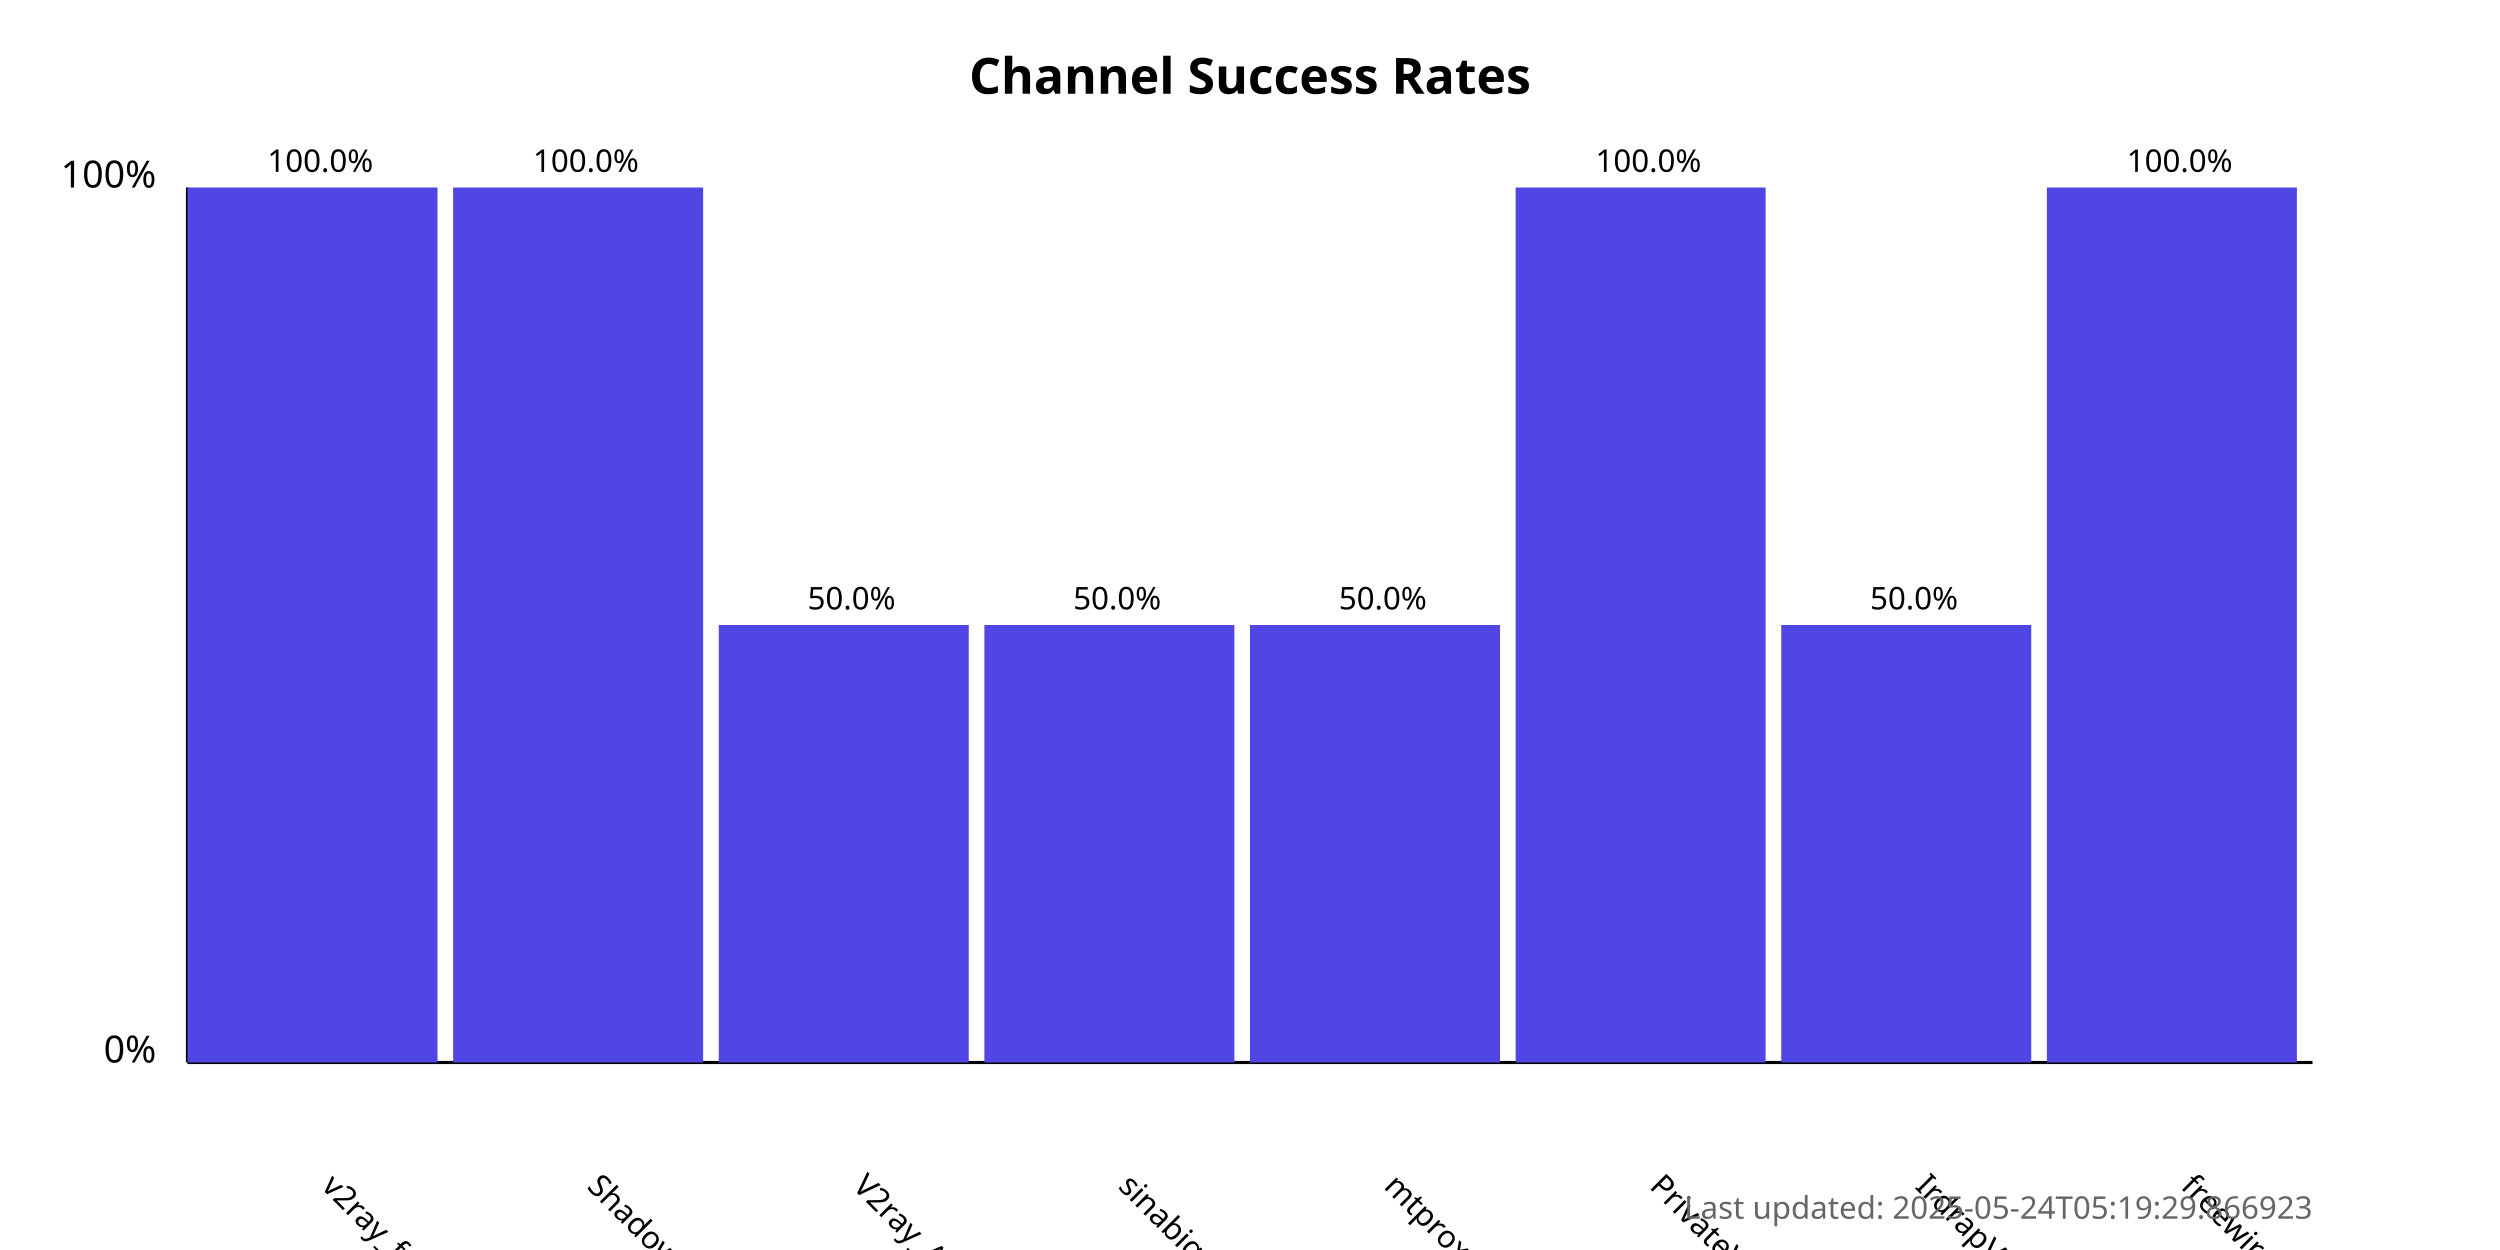
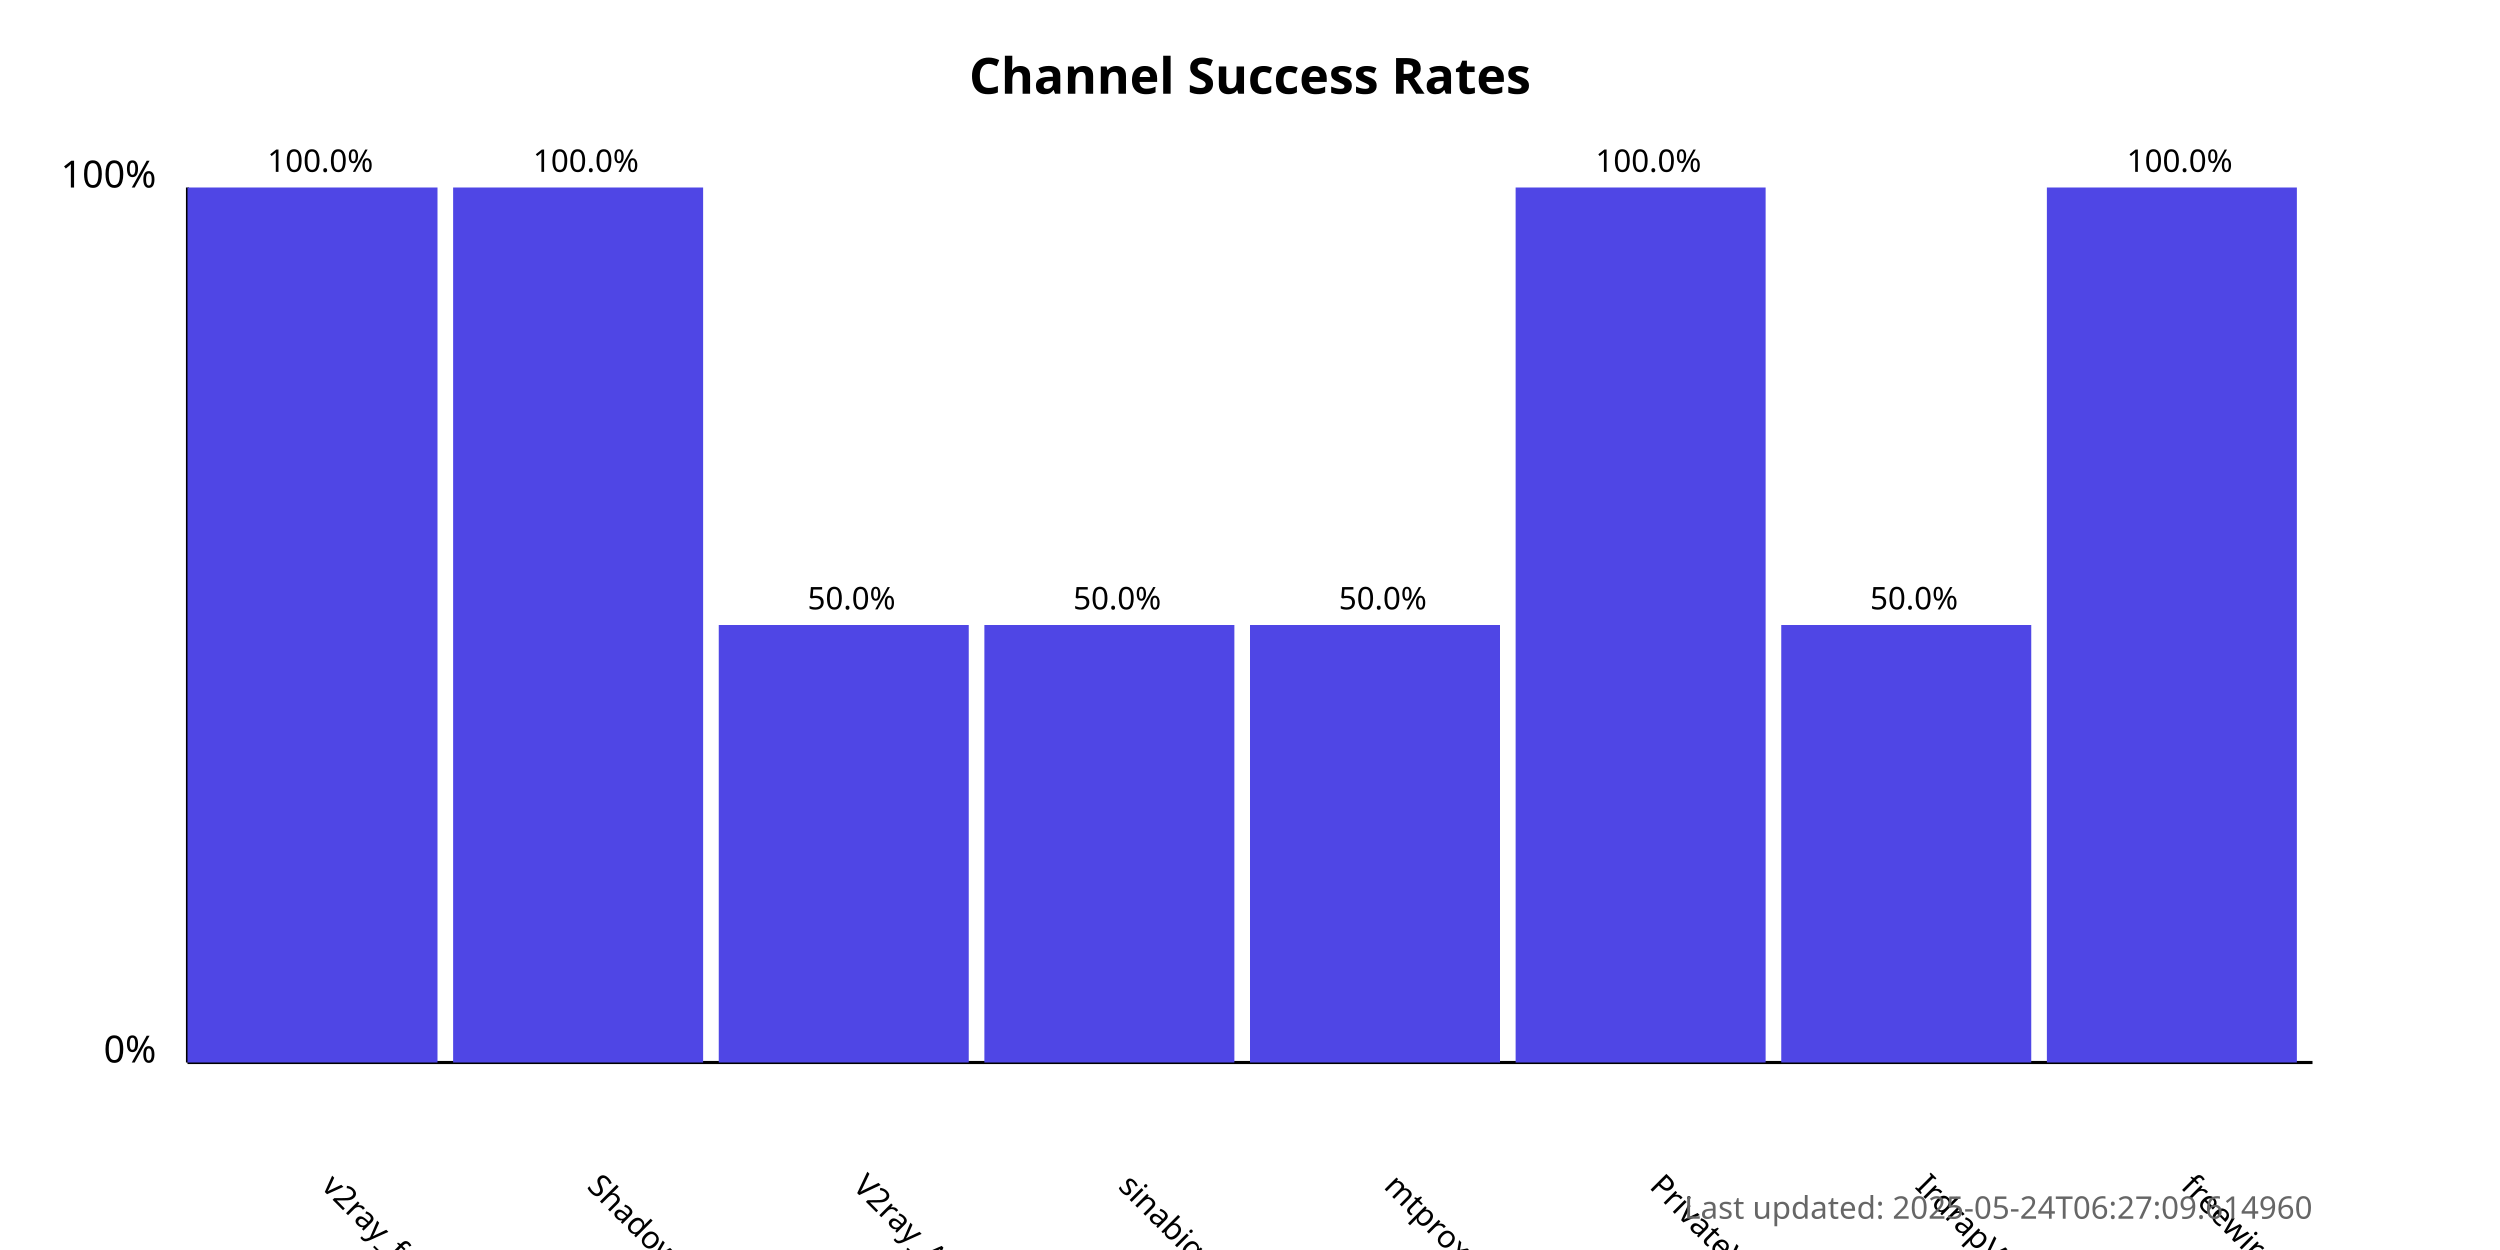
<svg xmlns="http://www.w3.org/2000/svg" width="800" height="400">
  <style>
            .chart-title { font: bold 16px sans-serif; }
            .axis-label { font: 12px sans-serif; }
            .tick-label { font: 10px sans-serif; }
            .bar { fill: #4f46e5; }
            .bar:hover { fill: #6366f1; }
            .timestamp { font: 10px sans-serif; fill: #666; }
        </style>
  <text x="400.0" y="30" text-anchor="middle" class="chart-title">
            Channel Success Rates
        </text>
  <line x1="60" y1="340" x2="60" y2="60" stroke="black" stroke-width="1" />
  <line x1="60" y1="340" x2="740" y2="340" stroke="black" stroke-width="1" />
  <text x="50" y="340" text-anchor="end" class="axis-label">0%</text>
  <text x="50" y="60" text-anchor="end" class="axis-label">100%</text>
  <g>
    <rect x="60" y="60.0" width="80.0" height="280.0" class="bar" />
    <text x="102.5" y="380" transform="rotate(45, 102.5, 380)" text-anchor="start" class="tick-label">
                v2ray_free_conf
            </text>
    <text x="102.5" y="55.0" text-anchor="middle" class="tick-label">
                100.0%
            </text>
  </g>
  <g>
    <rect x="145.0" y="60.0" width="80.0" height="280.0" class="bar" />
    <text x="187.5" y="380" transform="rotate(45, 187.5, 380)" text-anchor="start" class="tick-label">
                ShadowProxy66
            </text>
    <text x="187.5" y="55.0" text-anchor="middle" class="tick-label">
                100.0%
            </text>
  </g>
  <g>
    <rect x="230.0" y="200.0" width="80.0" height="140.0" class="bar" />
    <text x="272.5" y="380" transform="rotate(45, 272.5, 380)" text-anchor="start" class="tick-label">
                V2ray_Alpha
            </text>
    <text x="272.5" y="195.0" text-anchor="middle" class="tick-label">
                50.0%
            </text>
  </g>
  <g>
    <rect x="315.0" y="200.0" width="80.0" height="140.0" class="bar" />
    <text x="357.5" y="380" transform="rotate(45, 357.5, 380)" text-anchor="start" class="tick-label">
                sinabigo
            </text>
    <text x="357.5" y="195.0" text-anchor="middle" class="tick-label">
                50.0%
            </text>
  </g>
  <g>
    <rect x="400.0" y="200.0" width="80.0" height="140.0" class="bar" />
    <text x="442.5" y="380" transform="rotate(45, 442.5, 380)" text-anchor="start" class="tick-label">
                mtproxy_lists
            </text>
    <text x="442.5" y="195.0" text-anchor="middle" class="tick-label">
                50.0%
            </text>
  </g>
  <g>
    <rect x="485.0" y="60.0" width="80.0" height="280.0" class="bar" />
    <text x="527.5" y="380" transform="rotate(45, 527.5, 380)" text-anchor="start" class="tick-label">
                PrivateVPNs
            </text>
    <text x="527.5" y="55.0" text-anchor="middle" class="tick-label">
                100.0%
            </text>
  </g>
  <g>
    <rect x="570.0" y="200.0" width="80.0" height="140.0" class="bar" />
    <text x="612.5" y="380" transform="rotate(45, 612.5, 380)" text-anchor="start" class="tick-label">
                IrdrapVPNnews
            </text>
    <text x="612.5" y="195.0" text-anchor="middle" class="tick-label">
                50.0%
            </text>
  </g>
  <g>
    <rect x="655.0" y="60.0" width="80.0" height="280.0" class="bar" />
    <text x="697.5" y="380" transform="rotate(45, 697.5, 380)" text-anchor="start" class="tick-label">
                freewireguard
            </text>
    <text x="697.5" y="55.0" text-anchor="middle" class="tick-label">
                100.0%
            </text>
  </g>
  <text x="740" y="390" text-anchor="end" class="timestamp">
-             Last updated: 2025-05-24T05:19:29.866923
+             Last updated: 2025-05-24T06:27:09.614960
        </text>
</svg>
